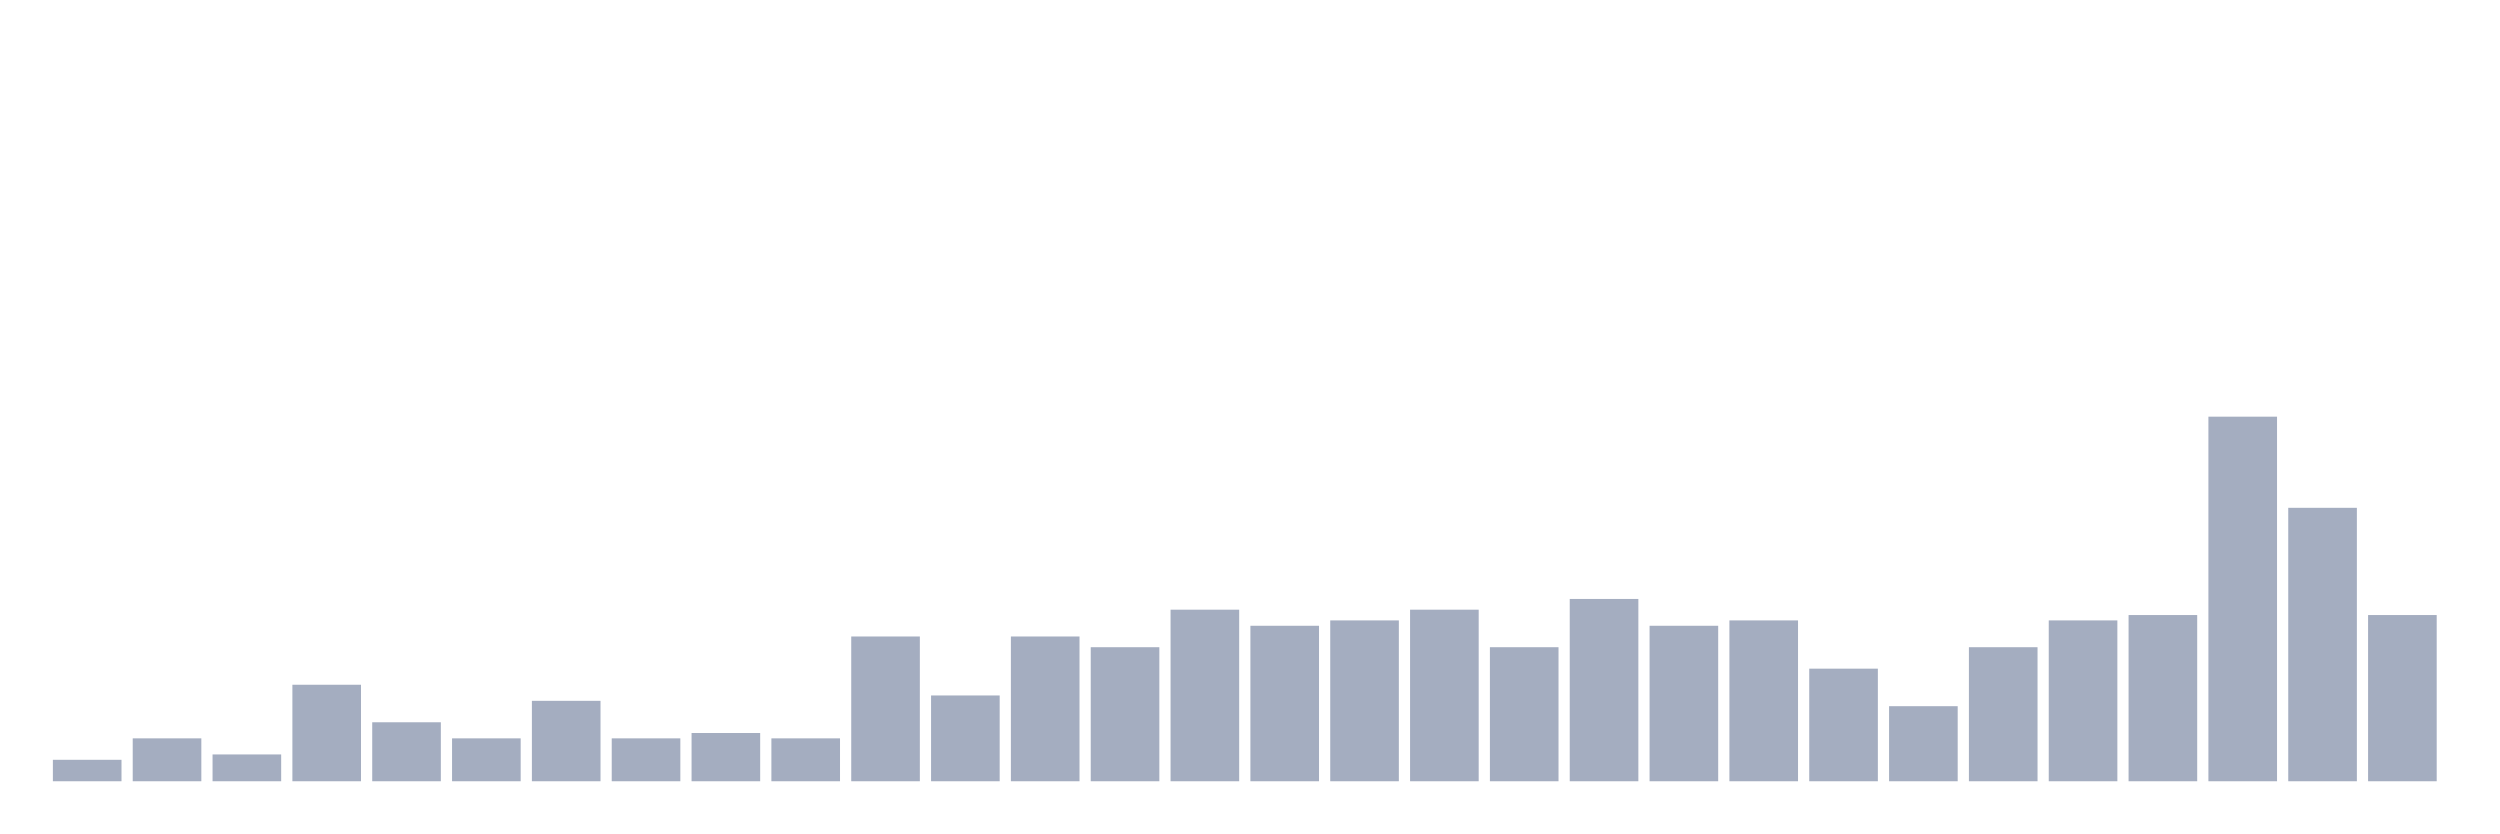
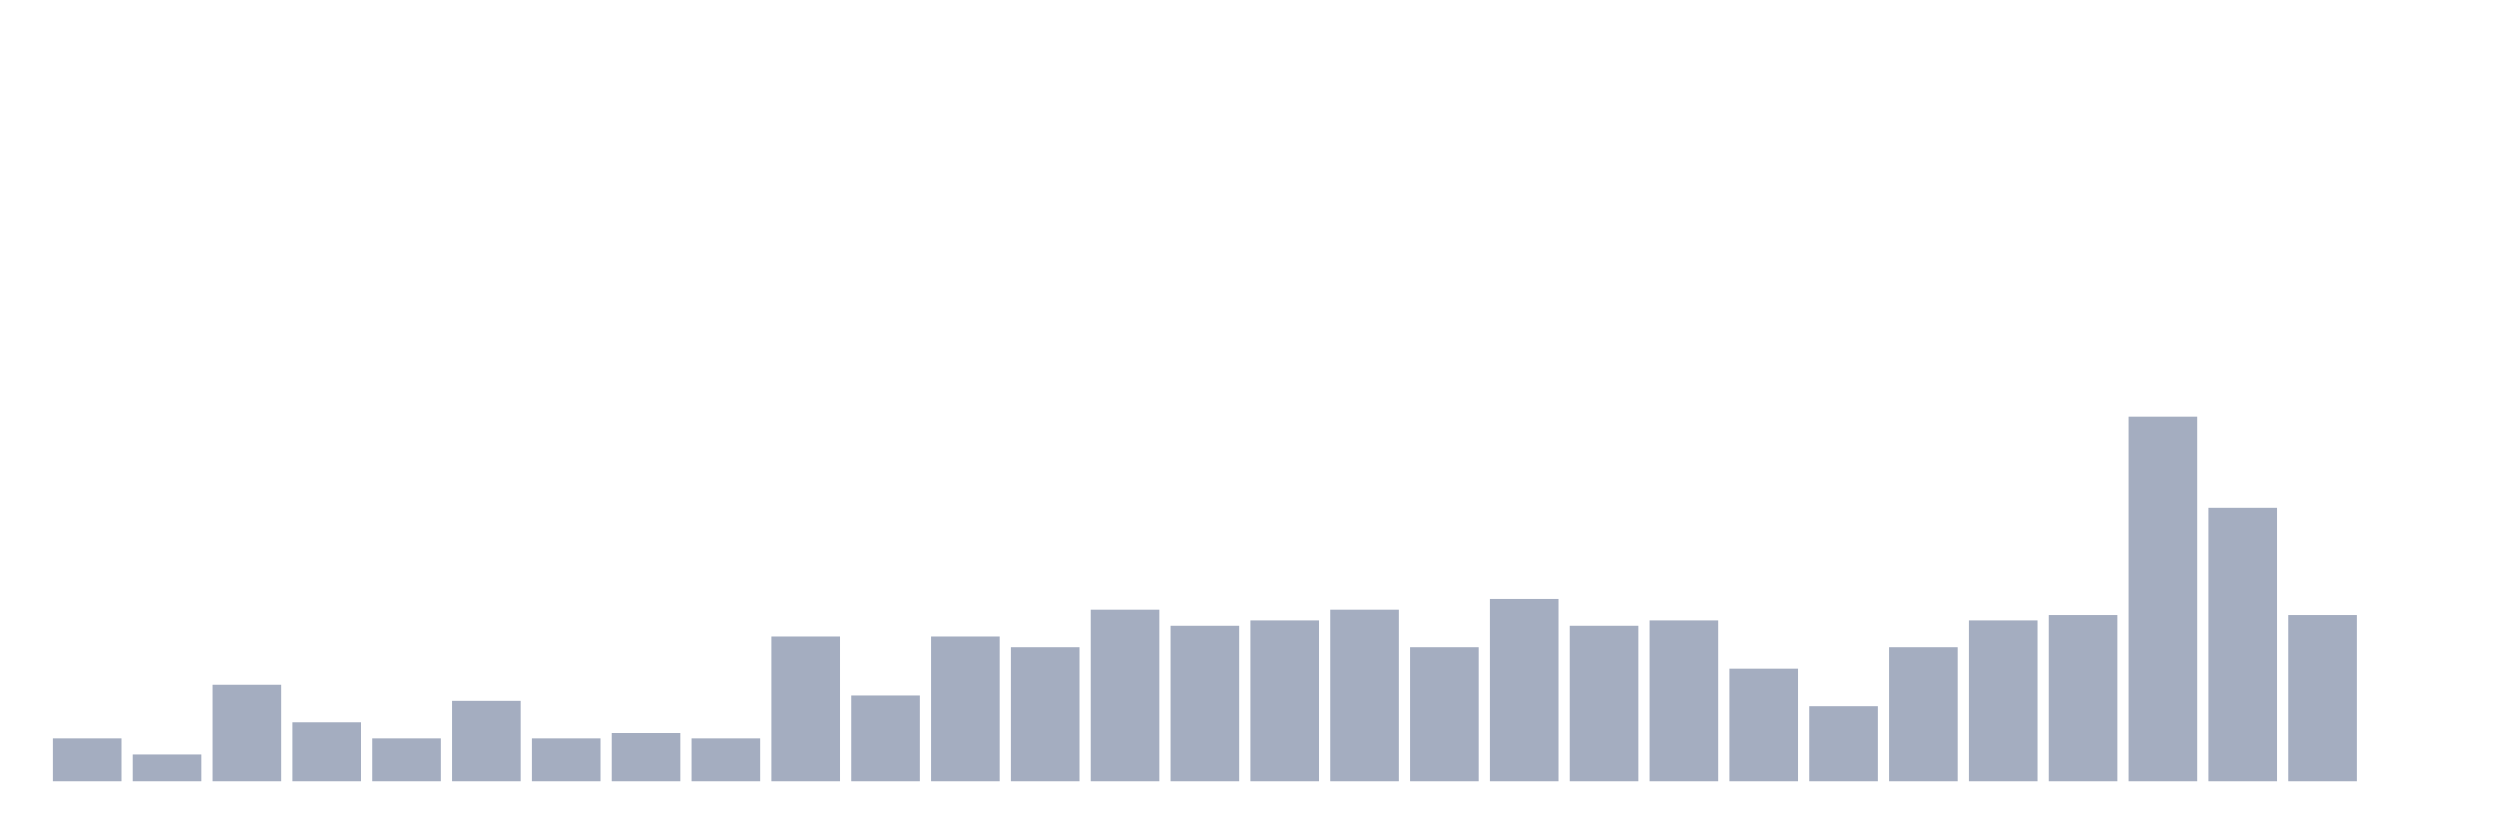
<svg xmlns="http://www.w3.org/2000/svg" viewBox="0 0 480 160">
  <g transform="translate(10,10)">
-     <rect class="bar" x="0.153" width="13.175" y="135.882" height="4.118" fill="rgb(164,173,192)" />
-     <rect class="bar" x="15.482" width="13.175" y="131.765" height="8.235" fill="rgb(164,173,192)" />
-     <rect class="bar" x="30.81" width="13.175" y="134.853" height="5.147" fill="rgb(164,173,192)" />
-     <rect class="bar" x="46.138" width="13.175" y="121.471" height="18.529" fill="rgb(164,173,192)" />
-     <rect class="bar" x="61.466" width="13.175" y="128.676" height="11.324" fill="rgb(164,173,192)" />
-     <rect class="bar" x="76.794" width="13.175" y="131.765" height="8.235" fill="rgb(164,173,192)" />
-     <rect class="bar" x="92.123" width="13.175" y="124.559" height="15.441" fill="rgb(164,173,192)" />
-     <rect class="bar" x="107.451" width="13.175" y="131.765" height="8.235" fill="rgb(164,173,192)" />
-     <rect class="bar" x="122.779" width="13.175" y="130.735" height="9.265" fill="rgb(164,173,192)" />
-     <rect class="bar" x="138.107" width="13.175" y="131.765" height="8.235" fill="rgb(164,173,192)" />
-     <rect class="bar" x="153.436" width="13.175" y="112.206" height="27.794" fill="rgb(164,173,192)" />
-     <rect class="bar" x="168.764" width="13.175" y="123.529" height="16.471" fill="rgb(164,173,192)" />
-     <rect class="bar" x="184.092" width="13.175" y="112.206" height="27.794" fill="rgb(164,173,192)" />
-     <rect class="bar" x="199.42" width="13.175" y="114.265" height="25.735" fill="rgb(164,173,192)" />
-     <rect class="bar" x="214.748" width="13.175" y="107.059" height="32.941" fill="rgb(164,173,192)" />
-     <rect class="bar" x="230.077" width="13.175" y="110.147" height="29.853" fill="rgb(164,173,192)" />
-     <rect class="bar" x="245.405" width="13.175" y="109.118" height="30.882" fill="rgb(164,173,192)" />
-     <rect class="bar" x="260.733" width="13.175" y="107.059" height="32.941" fill="rgb(164,173,192)" />
-     <rect class="bar" x="276.061" width="13.175" y="114.265" height="25.735" fill="rgb(164,173,192)" />
-     <rect class="bar" x="291.39" width="13.175" y="105" height="35" fill="rgb(164,173,192)" />
-     <rect class="bar" x="306.718" width="13.175" y="110.147" height="29.853" fill="rgb(164,173,192)" />
-     <rect class="bar" x="322.046" width="13.175" y="109.118" height="30.882" fill="rgb(164,173,192)" />
-     <rect class="bar" x="337.374" width="13.175" y="118.382" height="21.618" fill="rgb(164,173,192)" />
-     <rect class="bar" x="352.702" width="13.175" y="125.588" height="14.412" fill="rgb(164,173,192)" />
-     <rect class="bar" x="368.031" width="13.175" y="114.265" height="25.735" fill="rgb(164,173,192)" />
-     <rect class="bar" x="383.359" width="13.175" y="109.118" height="30.882" fill="rgb(164,173,192)" />
-     <rect class="bar" x="398.687" width="13.175" y="108.088" height="31.912" fill="rgb(164,173,192)" />
-     <rect class="bar" x="414.015" width="13.175" y="70" height="70" fill="rgb(164,173,192)" />
-     <rect class="bar" x="429.344" width="13.175" y="87.5" height="52.5" fill="rgb(164,173,192)" />
-     <rect class="bar" x="444.672" width="13.175" y="108.088" height="31.912" fill="rgb(164,173,192)" />
+     <rect class="bar" x="0.153" width="13.175" y="131.765" height="8.235" fill="rgb(164,173,192)" />
+     <rect class="bar" x="15.482" width="13.175" y="134.853" height="5.147" fill="rgb(164,173,192)" />
+     <rect class="bar" x="30.81" width="13.175" y="121.471" height="18.529" fill="rgb(164,173,192)" />
+     <rect class="bar" x="46.138" width="13.175" y="128.676" height="11.324" fill="rgb(164,173,192)" />
+     <rect class="bar" x="61.466" width="13.175" y="131.765" height="8.235" fill="rgb(164,173,192)" />
+     <rect class="bar" x="76.794" width="13.175" y="124.559" height="15.441" fill="rgb(164,173,192)" />
+     <rect class="bar" x="92.123" width="13.175" y="131.765" height="8.235" fill="rgb(164,173,192)" />
+     <rect class="bar" x="107.451" width="13.175" y="130.735" height="9.265" fill="rgb(164,173,192)" />
+     <rect class="bar" x="122.779" width="13.175" y="131.765" height="8.235" fill="rgb(164,173,192)" />
+     <rect class="bar" x="138.107" width="13.175" y="112.206" height="27.794" fill="rgb(164,173,192)" />
+     <rect class="bar" x="153.436" width="13.175" y="123.529" height="16.471" fill="rgb(164,173,192)" />
+     <rect class="bar" x="168.764" width="13.175" y="112.206" height="27.794" fill="rgb(164,173,192)" />
+     <rect class="bar" x="184.092" width="13.175" y="114.265" height="25.735" fill="rgb(164,173,192)" />
+     <rect class="bar" x="199.42" width="13.175" y="107.059" height="32.941" fill="rgb(164,173,192)" />
+     <rect class="bar" x="214.748" width="13.175" y="110.147" height="29.853" fill="rgb(164,173,192)" />
+     <rect class="bar" x="230.077" width="13.175" y="109.118" height="30.882" fill="rgb(164,173,192)" />
+     <rect class="bar" x="245.405" width="13.175" y="107.059" height="32.941" fill="rgb(164,173,192)" />
+     <rect class="bar" x="260.733" width="13.175" y="114.265" height="25.735" fill="rgb(164,173,192)" />
+     <rect class="bar" x="276.061" width="13.175" y="105" height="35" fill="rgb(164,173,192)" />
+     <rect class="bar" x="291.39" width="13.175" y="110.147" height="29.853" fill="rgb(164,173,192)" />
+     <rect class="bar" x="306.718" width="13.175" y="109.118" height="30.882" fill="rgb(164,173,192)" />
+     <rect class="bar" x="322.046" width="13.175" y="118.382" height="21.618" fill="rgb(164,173,192)" />
+     <rect class="bar" x="337.374" width="13.175" y="125.588" height="14.412" fill="rgb(164,173,192)" />
+     <rect class="bar" x="352.702" width="13.175" y="114.265" height="25.735" fill="rgb(164,173,192)" />
+     <rect class="bar" x="368.031" width="13.175" y="109.118" height="30.882" fill="rgb(164,173,192)" />
+     <rect class="bar" x="383.359" width="13.175" y="108.088" height="31.912" fill="rgb(164,173,192)" />
+     <rect class="bar" x="398.687" width="13.175" y="70" height="70" fill="rgb(164,173,192)" />
+     <rect class="bar" x="414.015" width="13.175" y="87.5" height="52.5" fill="rgb(164,173,192)" />
+     <rect class="bar" x="429.344" width="13.175" y="108.088" height="31.912" fill="rgb(164,173,192)" />
+     <rect class="bar" x="444.672" width="13.175" y="140" height="0" fill="rgb(164,173,192)" />
  </g>
</svg>
